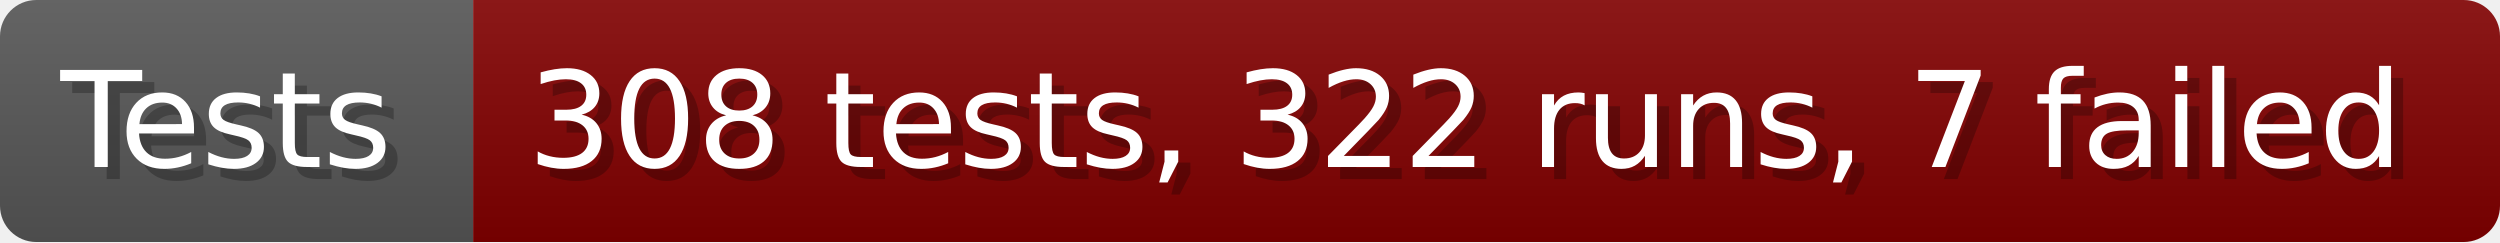
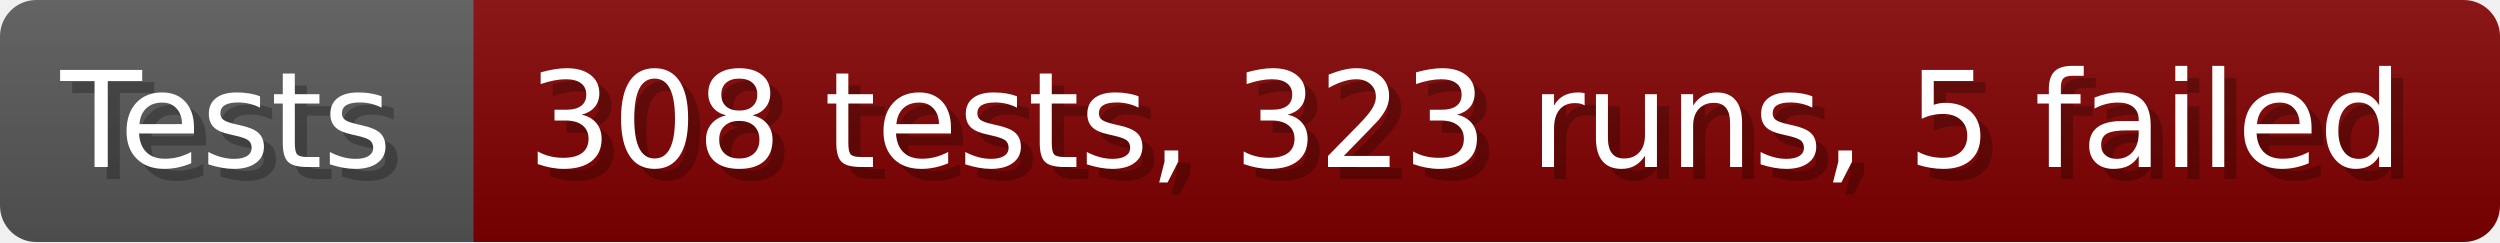
- <svg xmlns="http://www.w3.org/2000/svg" width="206.6" height="20" viewBox="0 0 2066 200" role="img" aria-label="Tests: 308 tests, 322 runs, 7 failed">
+ <svg xmlns="http://www.w3.org/2000/svg" width="206.6" height="20" viewBox="0 0 2066 200" role="img" aria-label="Tests: 308 tests, 323 runs, 5 failed">
  <linearGradient id="a" x2="0" y2="100%">
    <stop offset="0" stop-opacity=".1" stop-color="#EEE" />
    <stop offset="1" stop-opacity=".1" />
  </linearGradient>
  <mask id="m">
    <rect width="2066" height="200" rx="30" fill="#FFF" />
  </mask>
  <g mask="url(#m)">
    <rect width="391" height="200" fill="#555" />
    <rect width="1675" height="200" fill="#800000" x="391" />
    <rect width="2066" height="200" fill="url(#a)" />
  </g>
  <g aria-hidden="true" fill="#fff" text-anchor="start" font-family="Verdana,DejaVu Sans,sans-serif" font-size="110">
    <text x="60" y="148" textLength="291" fill="#000" opacity="0.25">Tests</text>
    <text x="50" y="138" textLength="291">Tests</text>
-     <text x="446" y="148" textLength="1575" fill="#000" opacity="0.25">308 tests, 322 runs, 7 failed</text>
-     <text x="436" y="138" textLength="1575">308 tests, 322 runs, 7 failed</text>
+     <text x="446" y="148" textLength="1575" fill="#000" opacity="0.25">308 tests, 323 runs, 5 failed</text>
+     <text x="436" y="138" textLength="1575">308 tests, 323 runs, 5 failed</text>
  </g>
</svg>
